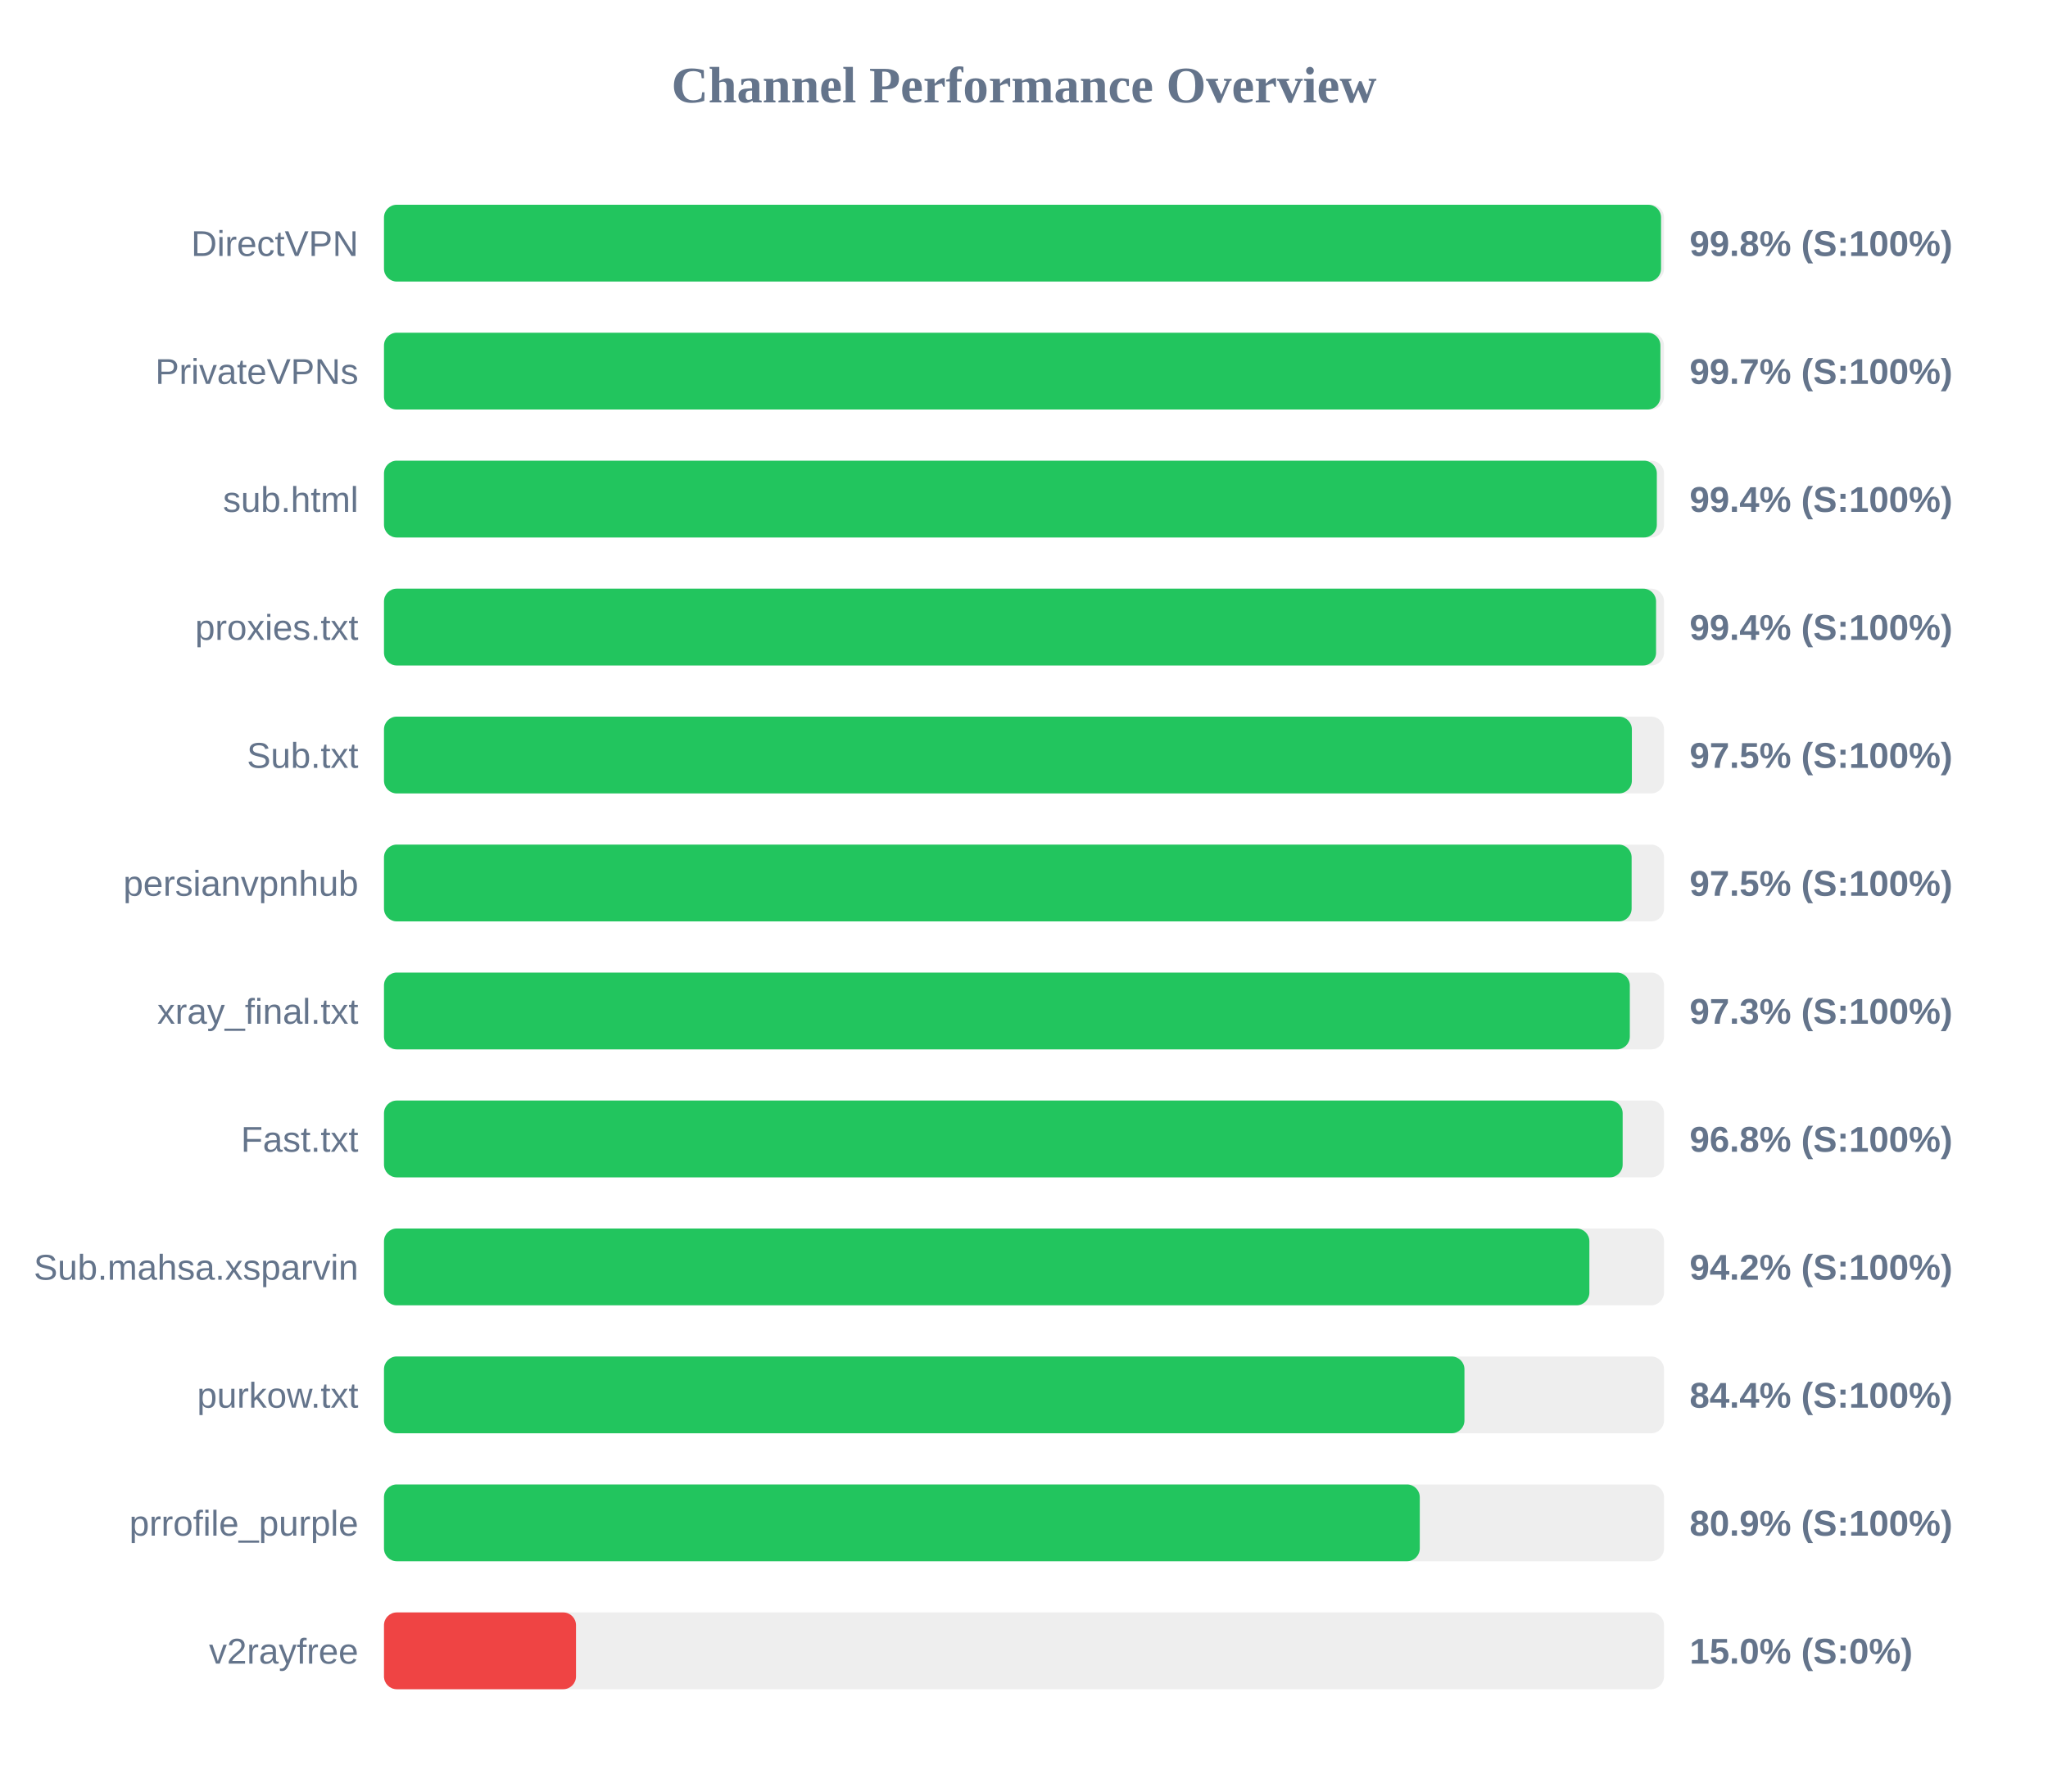
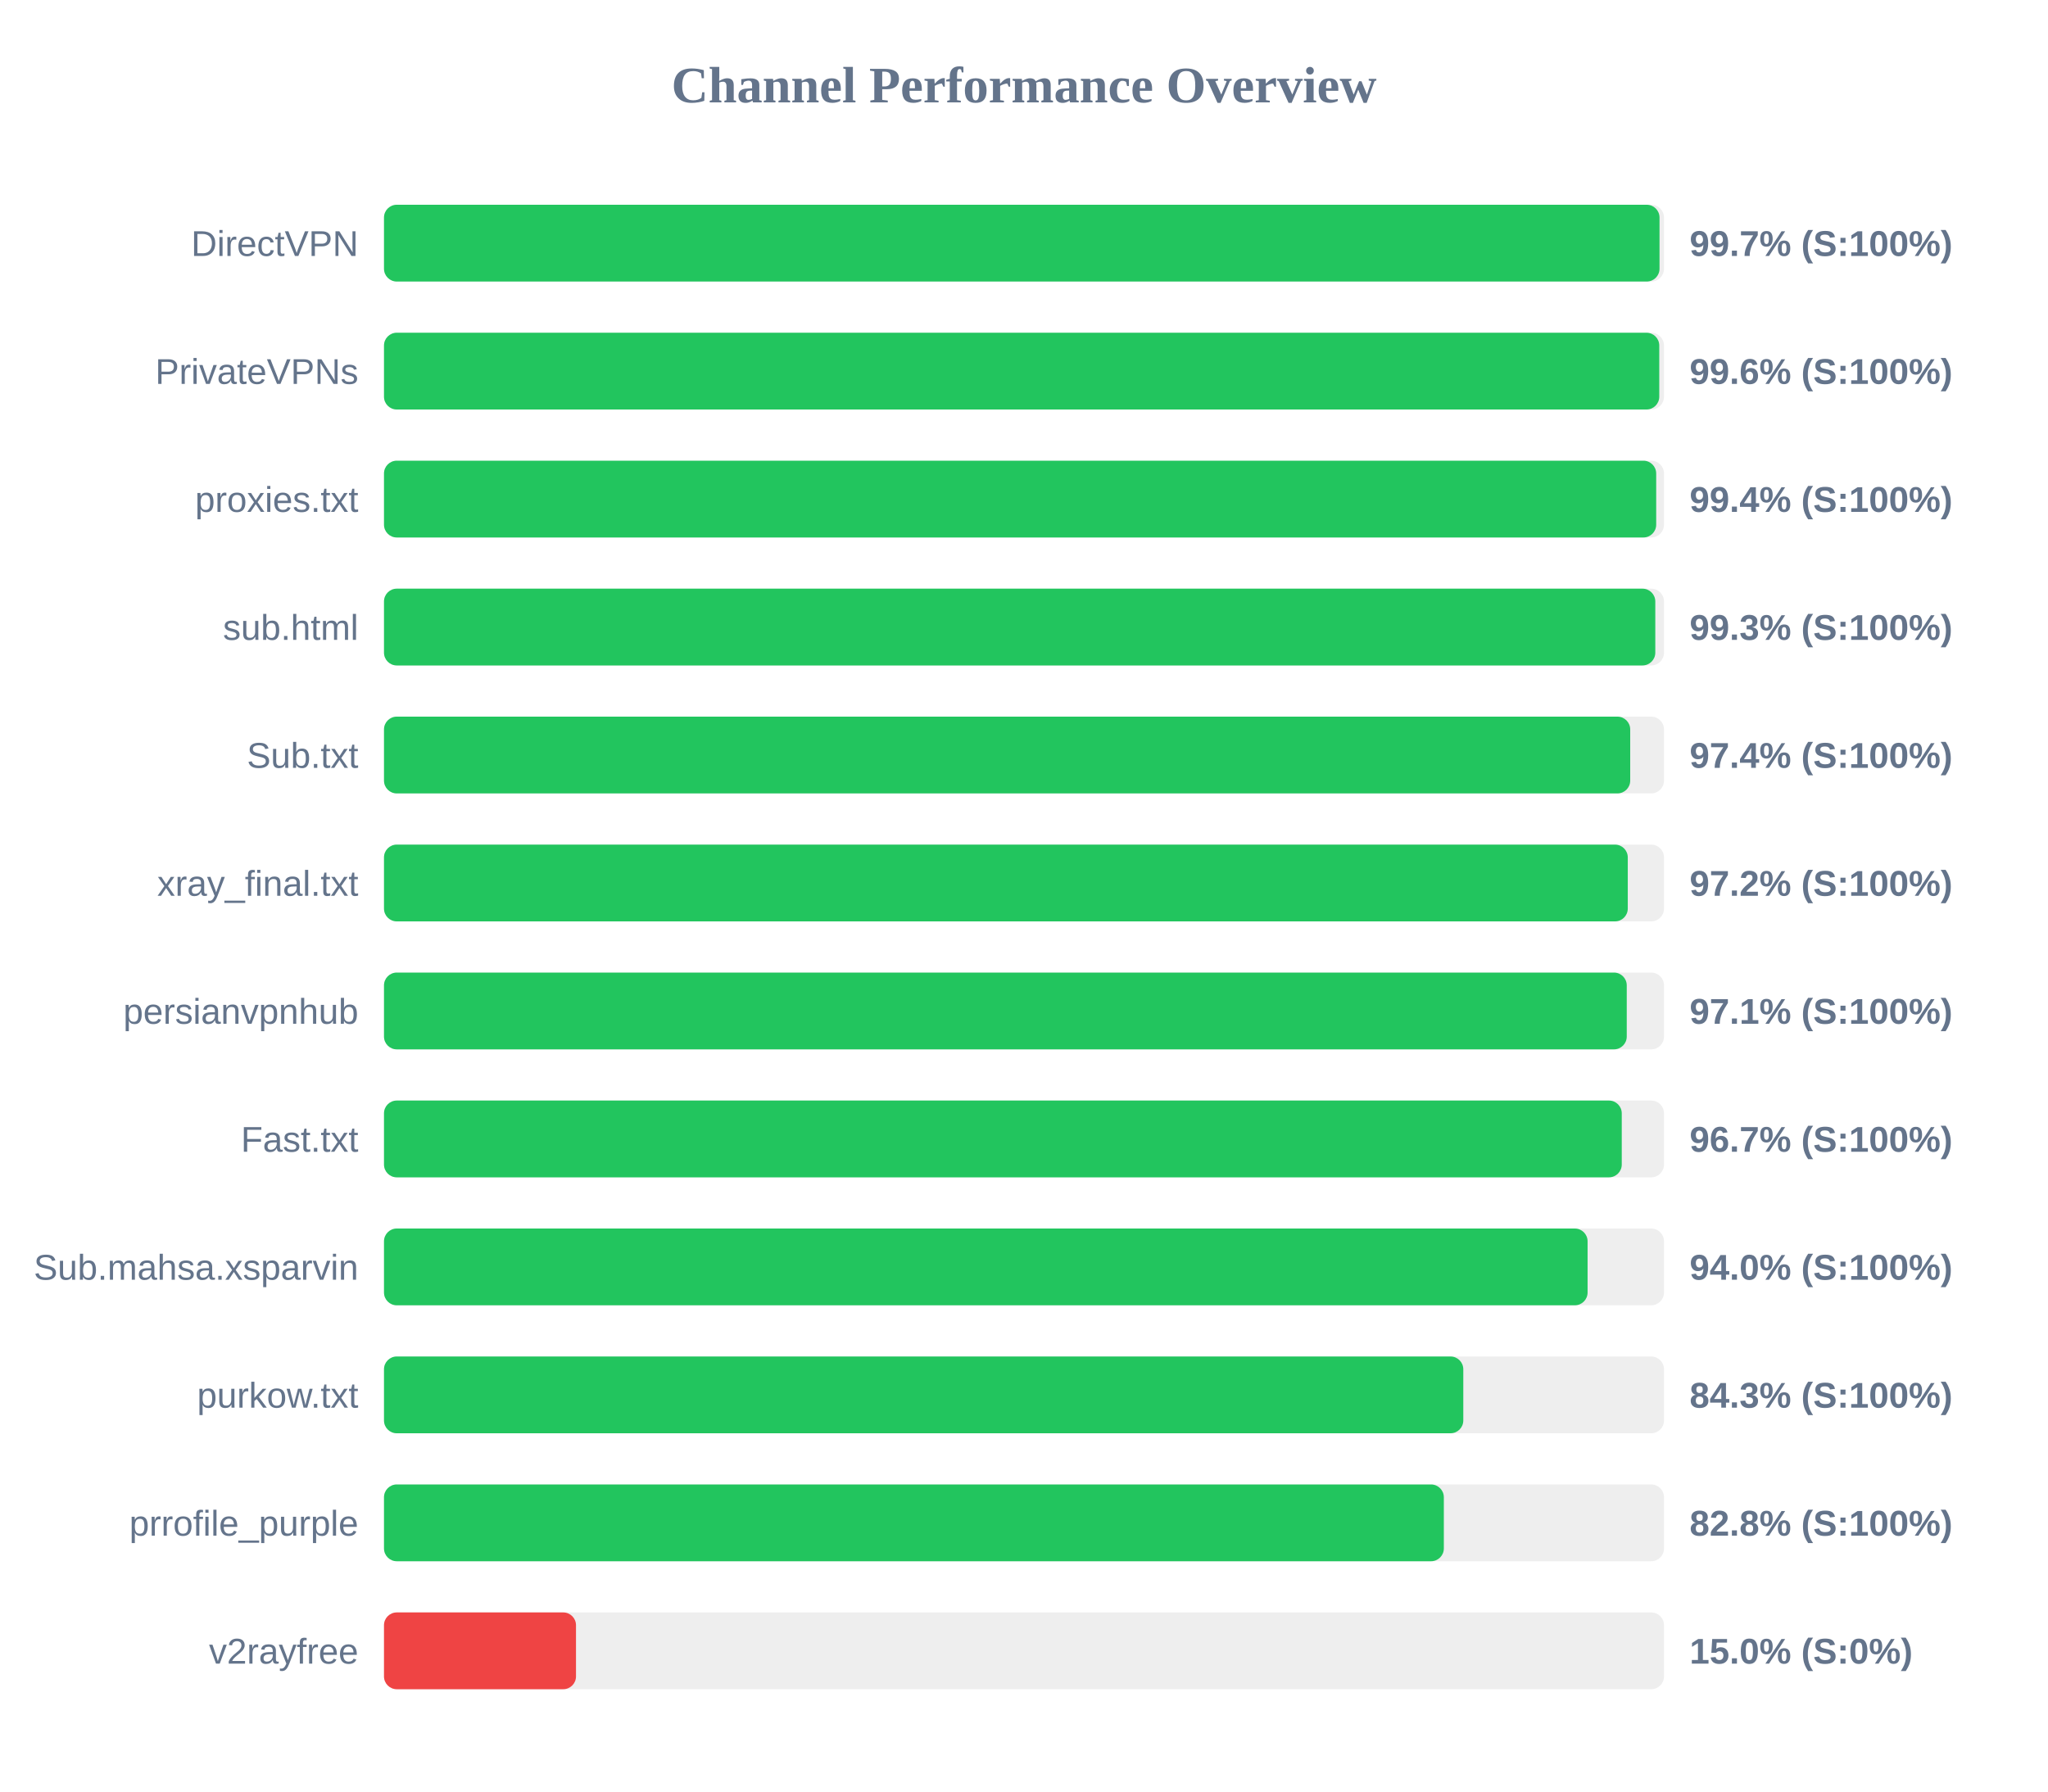
<svg xmlns="http://www.w3.org/2000/svg" width="800" height="700" version="1.1">
  <style>
        .row { font: 14px Arial; fill: #64748b; }
        .score { font: bold 14px Arial; fill: #64748b; }
    </style>
  <text x="400" y="40" text-anchor="middle" font-size="20px" font-weight="bold" fill="#64748b">Channel Performance Overview</text>
  <rect x="150" y="80" width="500" height="30" fill="#eee" rx="5" />
-   <rect x="150" y="80" width="498.85" height="30" fill="#22c55e" rx="5" />
+   <rect x="150" y="80" width="498.25" height="30" fill="#22c55e" rx="5" />
  <text x="140" y="100" text-anchor="end" class="row">DirectVPN</text>
-   <text x="660" y="100" text-anchor="start" class="score">99.8% (S:100%)</text>
+   <text x="660" y="100" text-anchor="start" class="score">99.7% (S:100%)</text>
  <rect x="150" y="130" width="500" height="30" fill="#eee" rx="5" />
-   <rect x="150" y="130" width="498.6" height="30" fill="#22c55e" rx="5" />
+   <rect x="150" y="130" width="498.15" height="30" fill="#22c55e" rx="5" />
  <text x="140" y="150" text-anchor="end" class="row">PrivateVPNs</text>
-   <text x="660" y="150" text-anchor="start" class="score">99.7% (S:100%)</text>
+   <text x="660" y="150" text-anchor="start" class="score">99.6% (S:100%)</text>
  <rect x="150" y="180" width="500" height="30" fill="#eee" rx="5" />
-   <rect x="150" y="180" width="497.2" height="30" fill="#22c55e" rx="5" />
-   <text x="140" y="200" text-anchor="end" class="row">sub.html</text>
+   <rect x="150" y="180" width="496.95" height="30" fill="#22c55e" rx="5" />
+   <text x="140" y="200" text-anchor="end" class="row">proxies.txt</text>
  <text x="660" y="200" text-anchor="start" class="score">99.4% (S:100%)</text>
  <rect x="150" y="230" width="500" height="30" fill="#eee" rx="5" />
-   <rect x="150" y="230" width="496.9" height="30" fill="#22c55e" rx="5" />
-   <text x="140" y="250" text-anchor="end" class="row">proxies.txt</text>
-   <text x="660" y="250" text-anchor="start" class="score">99.4% (S:100%)</text>
+   <rect x="150" y="230" width="496.6" height="30" fill="#22c55e" rx="5" />
+   <text x="140" y="250" text-anchor="end" class="row">sub.html</text>
+   <text x="660" y="250" text-anchor="start" class="score">99.3% (S:100%)</text>
  <rect x="150" y="280" width="500" height="30" fill="#eee" rx="5" />
-   <rect x="150" y="280" width="487.45" height="30" fill="#22c55e" rx="5" />
+   <rect x="150" y="280" width="486.8" height="30" fill="#22c55e" rx="5" />
  <text x="140" y="300" text-anchor="end" class="row">Sub.txt</text>
-   <text x="660" y="300" text-anchor="start" class="score">97.5% (S:100%)</text>
+   <text x="660" y="300" text-anchor="start" class="score">97.4% (S:100%)</text>
  <rect x="150" y="330" width="500" height="30" fill="#eee" rx="5" />
-   <rect x="150" y="330" width="487.35" height="30" fill="#22c55e" rx="5" />
-   <text x="140" y="350" text-anchor="end" class="row">persianvpnhub</text>
-   <text x="660" y="350" text-anchor="start" class="score">97.5% (S:100%)</text>
+   <rect x="150" y="330" width="485.85" height="30" fill="#22c55e" rx="5" />
+   <text x="140" y="350" text-anchor="end" class="row">xray_final.txt</text>
+   <text x="660" y="350" text-anchor="start" class="score">97.2% (S:100%)</text>
  <rect x="150" y="380" width="500" height="30" fill="#eee" rx="5" />
-   <rect x="150" y="380" width="486.65" height="30" fill="#22c55e" rx="5" />
-   <text x="140" y="400" text-anchor="end" class="row">xray_final.txt</text>
-   <text x="660" y="400" text-anchor="start" class="score">97.3% (S:100%)</text>
+   <rect x="150" y="380" width="485.45" height="30" fill="#22c55e" rx="5" />
+   <text x="140" y="400" text-anchor="end" class="row">persianvpnhub</text>
+   <text x="660" y="400" text-anchor="start" class="score">97.1% (S:100%)</text>
  <rect x="150" y="430" width="500" height="30" fill="#eee" rx="5" />
-   <rect x="150" y="430" width="483.85" height="30" fill="#22c55e" rx="5" />
+   <rect x="150" y="430" width="483.5" height="30" fill="#22c55e" rx="5" />
  <text x="140" y="450" text-anchor="end" class="row">Fast.txt</text>
-   <text x="660" y="450" text-anchor="start" class="score">96.8% (S:100%)</text>
+   <text x="660" y="450" text-anchor="start" class="score">96.7% (S:100%)</text>
  <rect x="150" y="480" width="500" height="30" fill="#eee" rx="5" />
-   <rect x="150" y="480" width="470.85" height="30" fill="#22c55e" rx="5" />
+   <rect x="150" y="480" width="470.15" height="30" fill="#22c55e" rx="5" />
  <text x="140" y="500" text-anchor="end" class="row">Sub.mahsa.xsparvin</text>
-   <text x="660" y="500" text-anchor="start" class="score">94.2% (S:100%)</text>
+   <text x="660" y="500" text-anchor="start" class="score">94.0% (S:100%)</text>
  <rect x="150" y="530" width="500" height="30" fill="#eee" rx="5" />
-   <rect x="150" y="530" width="422.05" height="30" fill="#22c55e" rx="5" />
+   <rect x="150" y="530" width="421.6" height="30" fill="#22c55e" rx="5" />
  <text x="140" y="550" text-anchor="end" class="row">purkow.txt</text>
-   <text x="660" y="550" text-anchor="start" class="score">84.4% (S:100%)</text>
+   <text x="660" y="550" text-anchor="start" class="score">84.3% (S:100%)</text>
  <rect x="150" y="580" width="500" height="30" fill="#eee" rx="5" />
-   <rect x="150" y="580" width="404.6" height="30" fill="#22c55e" rx="5" />
+   <rect x="150" y="580" width="414.0" height="30" fill="#22c55e" rx="5" />
  <text x="140" y="600" text-anchor="end" class="row">prrofile_purple</text>
-   <text x="660" y="600" text-anchor="start" class="score">80.9% (S:100%)</text>
+   <text x="660" y="600" text-anchor="start" class="score">82.8% (S:100%)</text>
  <rect x="150" y="630" width="500" height="30" fill="#eee" rx="5" />
  <rect x="150" y="630" width="75.0" height="30" fill="#ef4444" rx="5" />
  <text x="140" y="650" text-anchor="end" class="row">v2rayfree</text>
  <text x="660" y="650" text-anchor="start" class="score">15.0% (S:0%)</text>
</svg>
